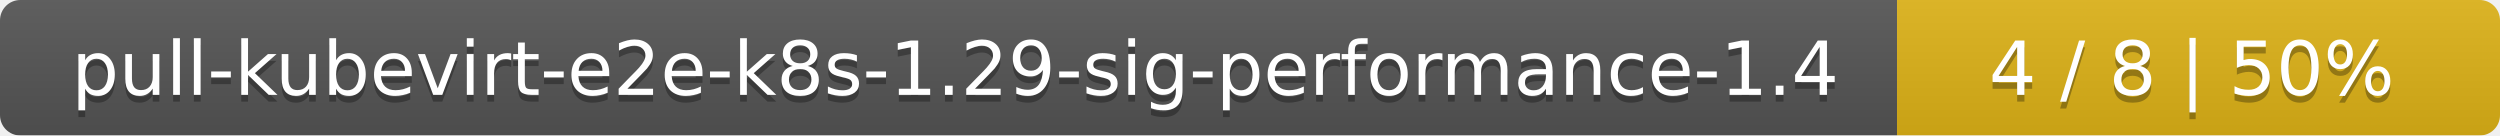
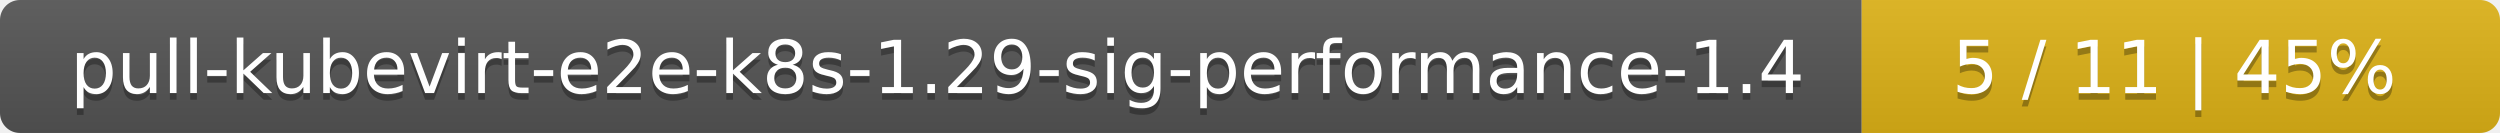
- <svg xmlns="http://www.w3.org/2000/svg" width="369" height="20">
+ <svg xmlns="http://www.w3.org/2000/svg" width="376" height="20">
  <linearGradient id="smooth" x2="0" y2="100%">
    <stop offset="0" stop-color="#bbb" stop-opacity=".1" />
    <stop offset="1" stop-opacity=".1" />
  </linearGradient>
  <mask id="round">
-     <rect width="369" height="20" rx="3" fill="#fff" />
+     <rect width="376" height="20" rx="3" fill="#fff" />
  </mask>
  <g mask="url(#round)">
    <rect width="280" height="20" fill="#555" />
-     <rect x="280" width="89" height="20" fill="#dfb317" />
-     <rect width="369" height="20" fill="url(#smooth)" />
+     <rect x="280" width="96" height="20" fill="#dfb317" />
+     <rect width="376" height="20" fill="url(#smooth)" />
  </g>
  <g fill="#fff" text-anchor="middle" font-family="DejaVu Sans,Verdana,Geneva,sans-serif" font-size="11">
    <text x="141" y="15" fill="#010101" fill-opacity=".3">pull-kubevirt-e2e-k8s-1.29-sig-performance-1.4</text>
    <text x="141" y="14">pull-kubevirt-e2e-k8s-1.29-sig-performance-1.4</text>
-     <text x="323.5" y="15" fill="#010101" fill-opacity=".3">4 / 8    |    50%</text>
-     <text x="323.5" y="14">4 / 8    |    50%</text>
+     <text x="327" y="15" fill="#010101" fill-opacity=".3">5 / 11    |    45%</text>
+     <text x="327" y="14">5 / 11    |    45%</text>
  </g>
</svg>
